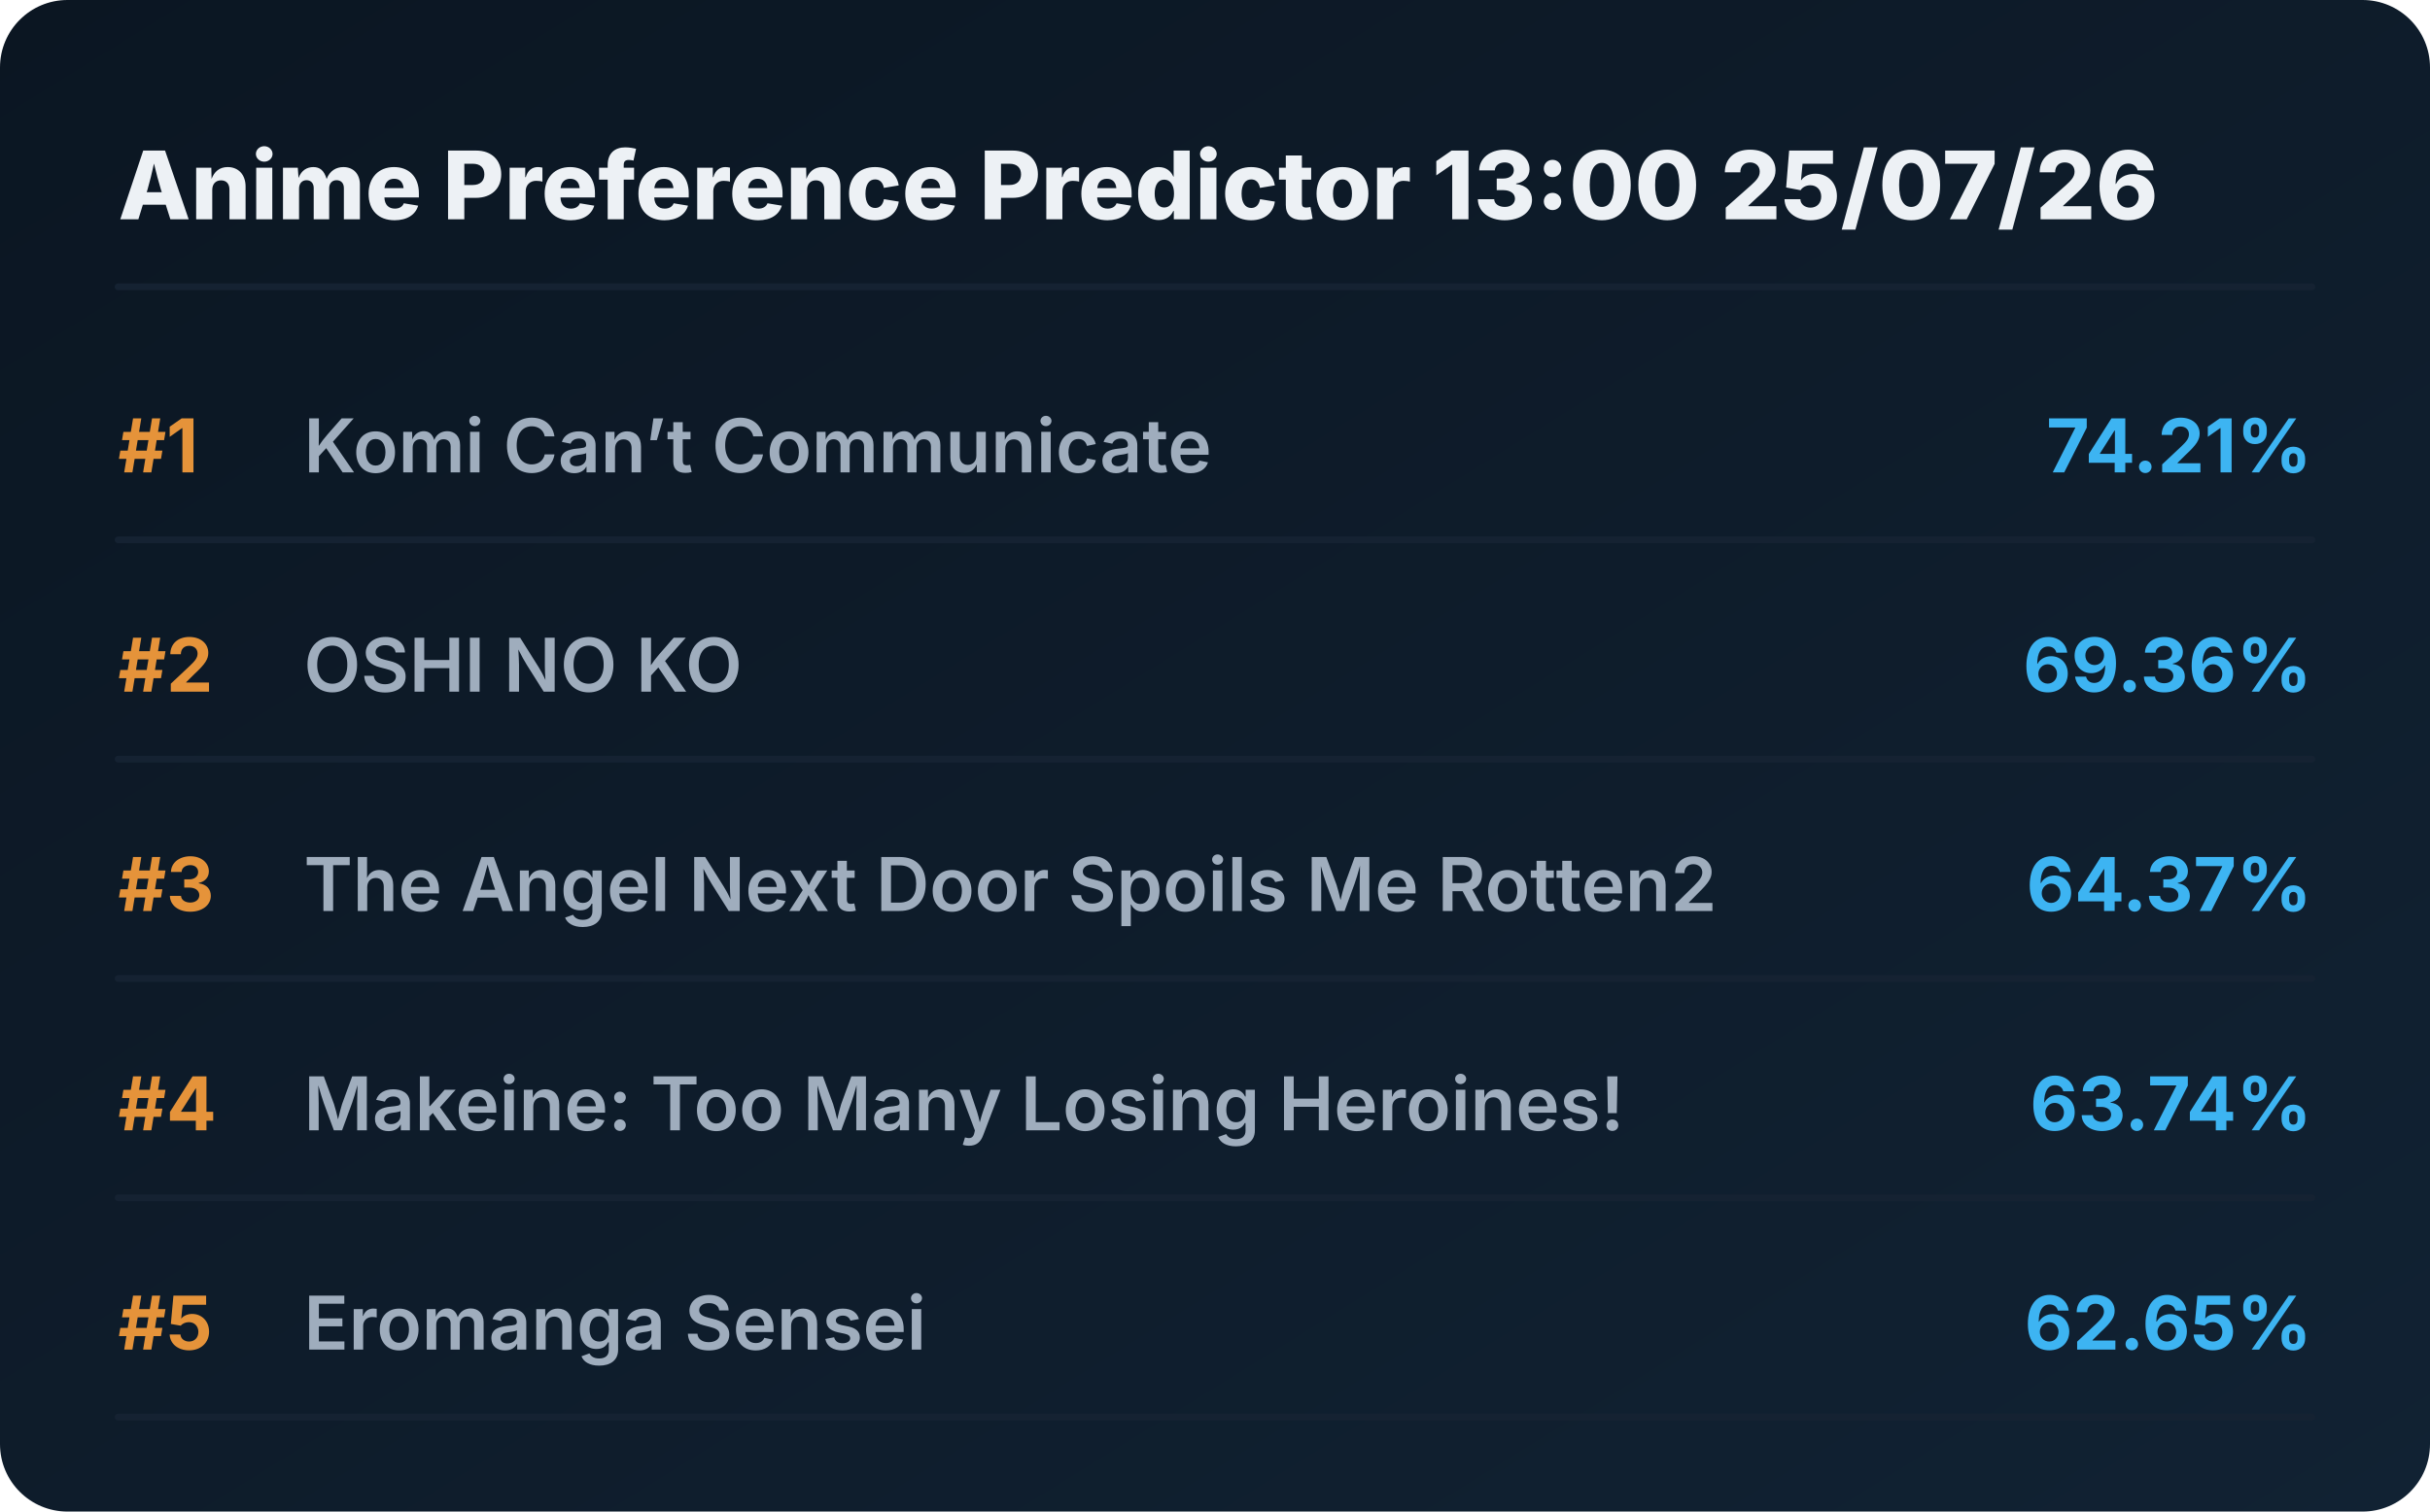
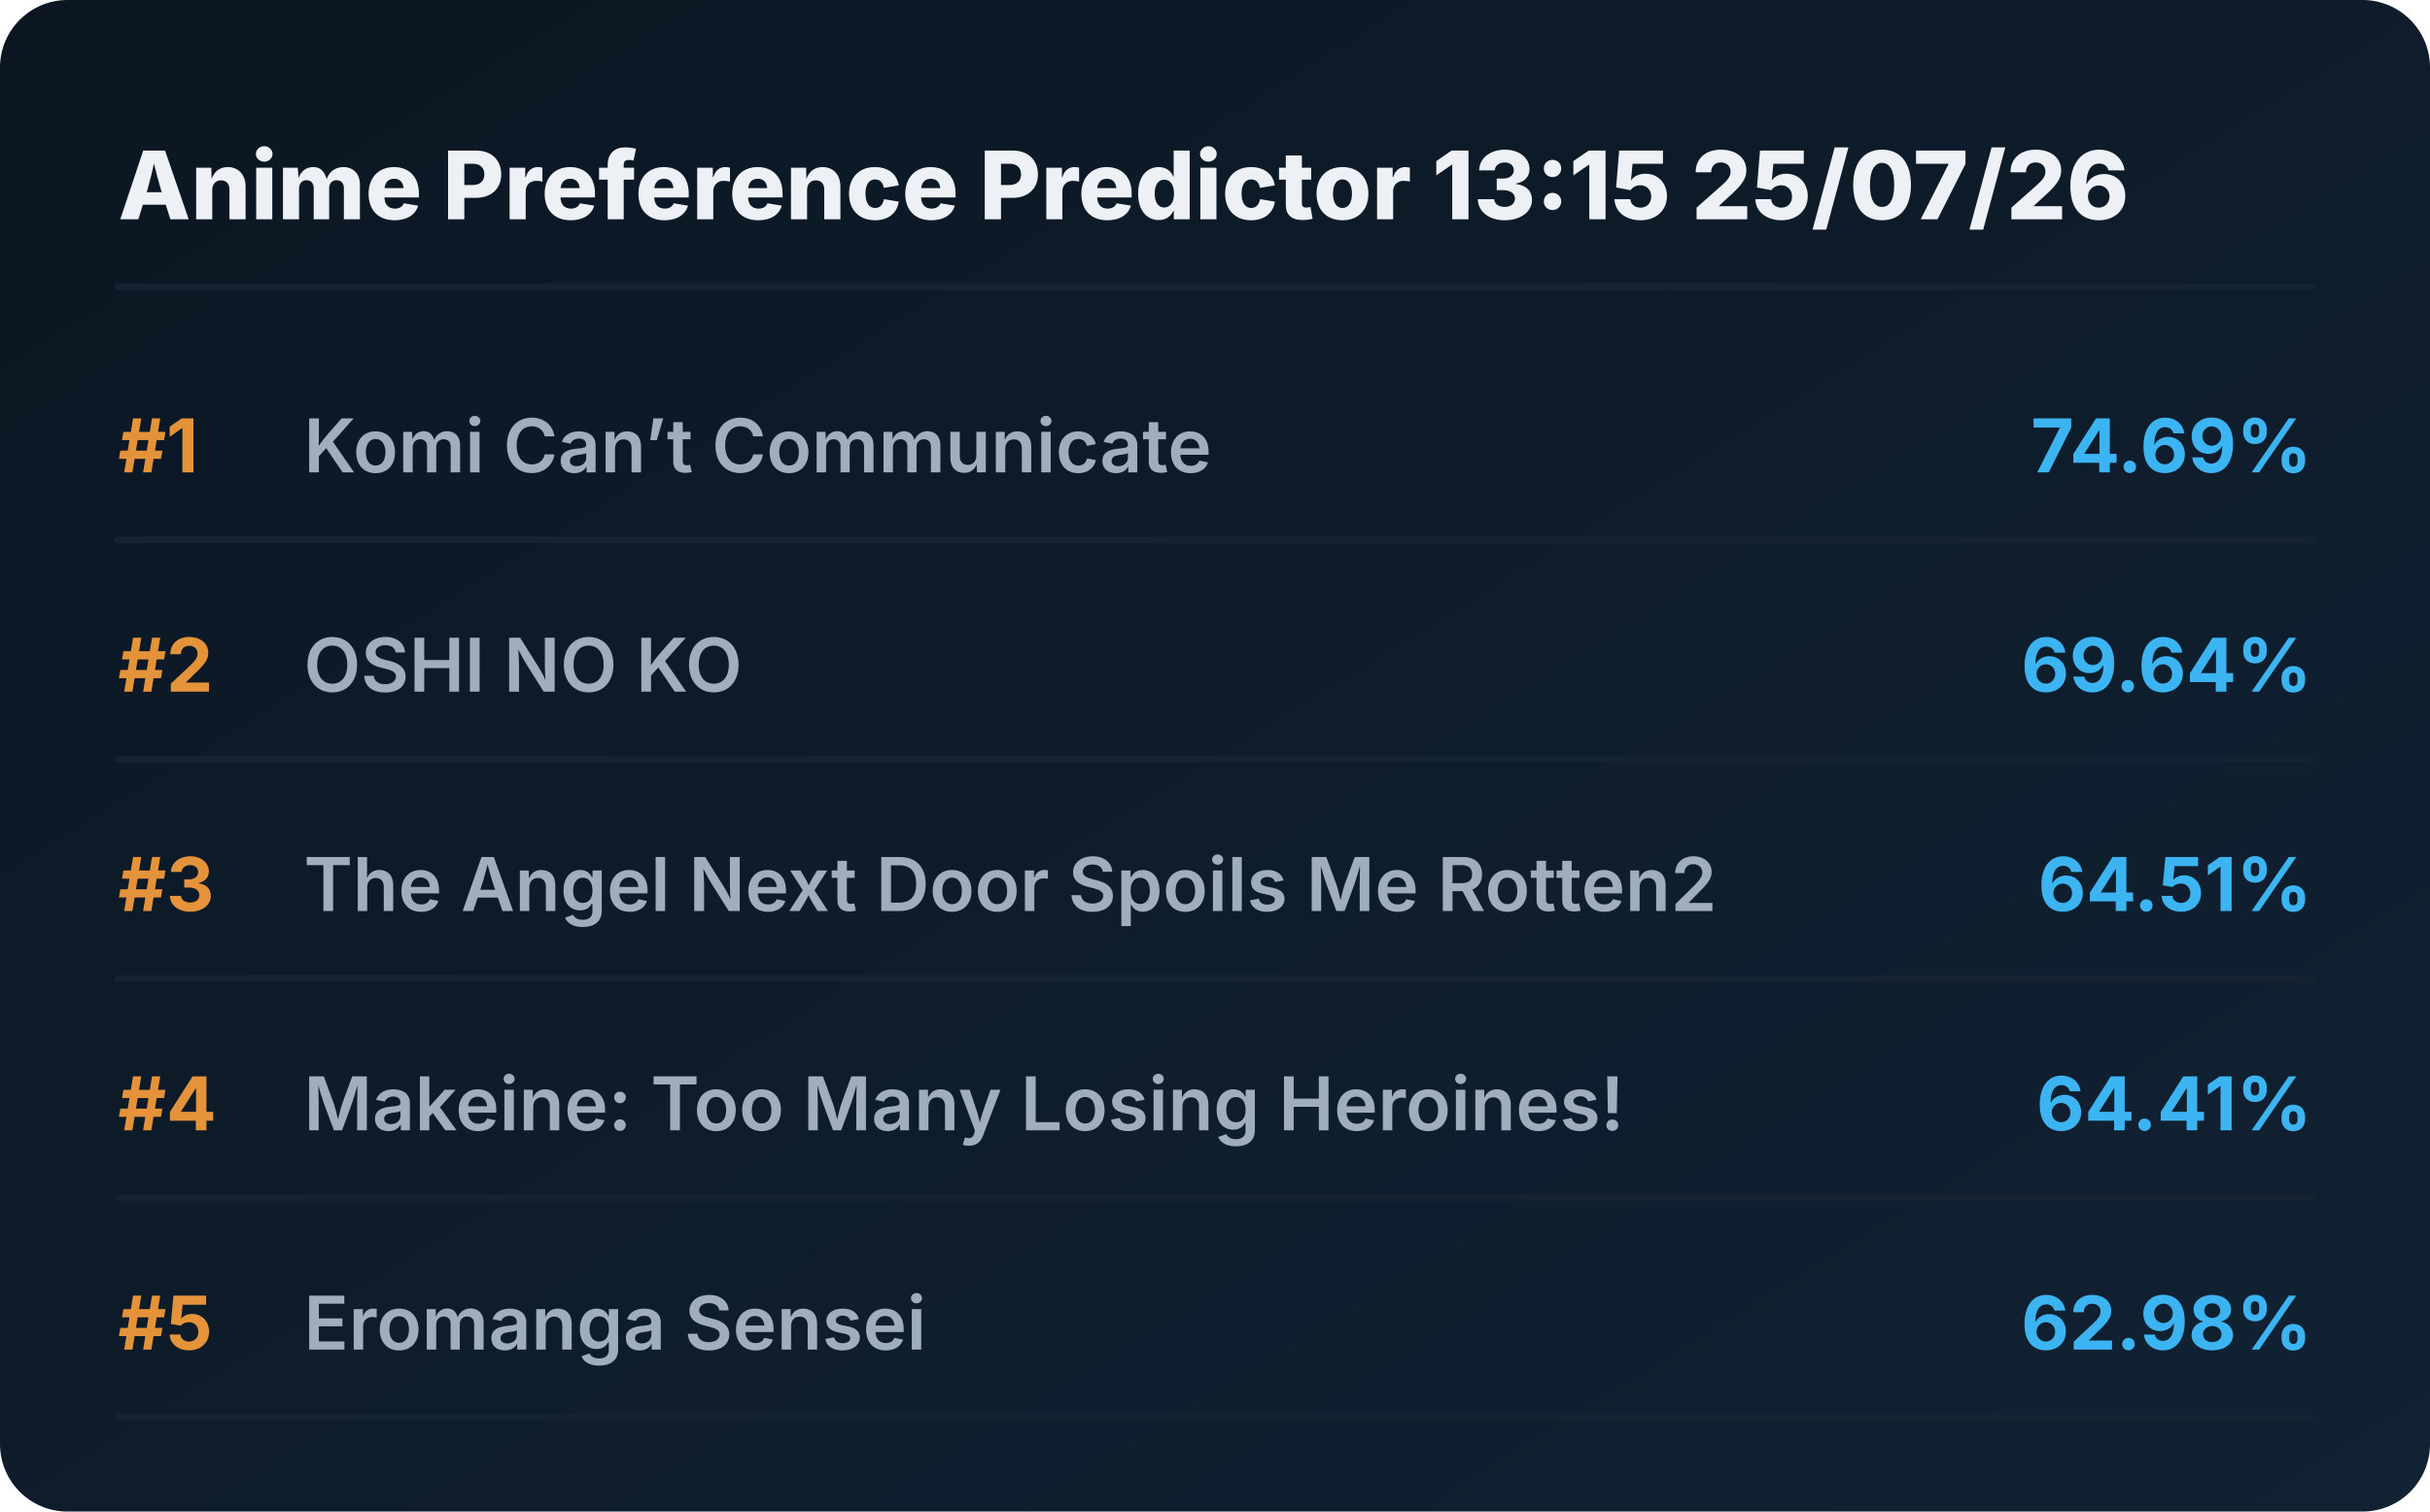
<svg xmlns="http://www.w3.org/2000/svg" viewBox="0 0 720 448" preserveAspectRatio="xMidYMid meet" style="width: 100%; height: auto; max-width: 720px;">
  <defs>
    <linearGradient id="boxGrad" x1="0%" y1="0%" x2="100%" y2="100%">
      <stop offset="0%" stop-color="#0b1622" />
      <stop offset="100%" stop-color="#112233" />
    </linearGradient>
    <clipPath id="titleClip">
      <rect x="90" y="0" width="510" height="100%" />
    </clipPath>
  </defs>
  <style>
    .bg { fill: url(#boxGrad); rx: 20px; }
    .header { font-family: 'Overpass', 'Inter', system-ui, sans-serif; font-weight: 800; font-size: 28px; fill: #edf1f5; }
    .rank { font-family: 'Overpass', 'Inter', system-ui, sans-serif; font-weight: 700; font-size: 22px; fill: #e5933a; }
    .title { font-family: 'Overpass', 'Inter', system-ui, sans-serif; font-weight: 600; font-size: 22px; fill: #9fadbd; }
    .score { font-family: 'Overpass', 'Inter', system-ui, sans-serif; font-weight: 700; font-size: 22px; fill: #3db4f2; }
    .line { stroke: #152232; stroke-width: 2; stroke-linecap: round; }
  </style>
  <rect class="bg" width="720" height="448" />
-   <text x="35" y="65" class="header">Anime Preference Predictor 13:00 25/07/26</text>
+   <text x="35" y="65" class="header">Anime Preference Predictor 13:15 25/07/26</text>
  <line x1="35" y1="85" x2="685" y2="85" class="line" />
  <g transform="translate(0, 0)">
    <text x="35" y="140" class="rank">#1</text>
    <text x="90" y="140" class="title">Komi Can’t Communicate</text>
-     <text x="685" y="140" class="score" text-anchor="end">74.21%</text>
+     <text x="685" y="140" class="score" text-anchor="end">74.69%</text>
    <line x1="35" y1="160" x2="685" y2="160" class="line" />
  </g>
  <g transform="translate(0, 65)">
    <text x="35" y="140" class="rank">#2</text>
    <text x="90" y="140" class="title">OSHI NO KO</text>
-     <text x="685" y="140" class="score" text-anchor="end">69.36%</text>
+     <text x="685" y="140" class="score" text-anchor="end">69.64%</text>
    <line x1="35" y1="160" x2="685" y2="160" class="line" />
  </g>
  <g transform="translate(0, 130)">
    <text x="35" y="140" class="rank">#3</text>
    <text x="90" y="140" class="title">The Angel Next Door Spoils Me Rotten2</text>
-     <text x="685" y="140" class="score" text-anchor="end">64.37%</text>
+     <text x="685" y="140" class="score" text-anchor="end">64.51%</text>
    <line x1="35" y1="160" x2="685" y2="160" class="line" />
  </g>
  <g transform="translate(0, 195)">
    <text x="35" y="140" class="rank">#4</text>
    <text x="90" y="140" class="title">Makeine: Too Many Losing Heroines!</text>
-     <text x="685" y="140" class="score" text-anchor="end">63.74%</text>
+     <text x="685" y="140" class="score" text-anchor="end">64.41%</text>
    <line x1="35" y1="160" x2="685" y2="160" class="line" />
  </g>
  <g transform="translate(0, 260)">
    <text x="35" y="140" class="rank">#5</text>
    <text x="90" y="140" class="title">Eromanga Sensei</text>
-     <text x="685" y="140" class="score" text-anchor="end">62.65%</text>
+     <text x="685" y="140" class="score" text-anchor="end">62.98%</text>
    <line x1="35" y1="160" x2="685" y2="160" class="line" />
  </g>
</svg>
